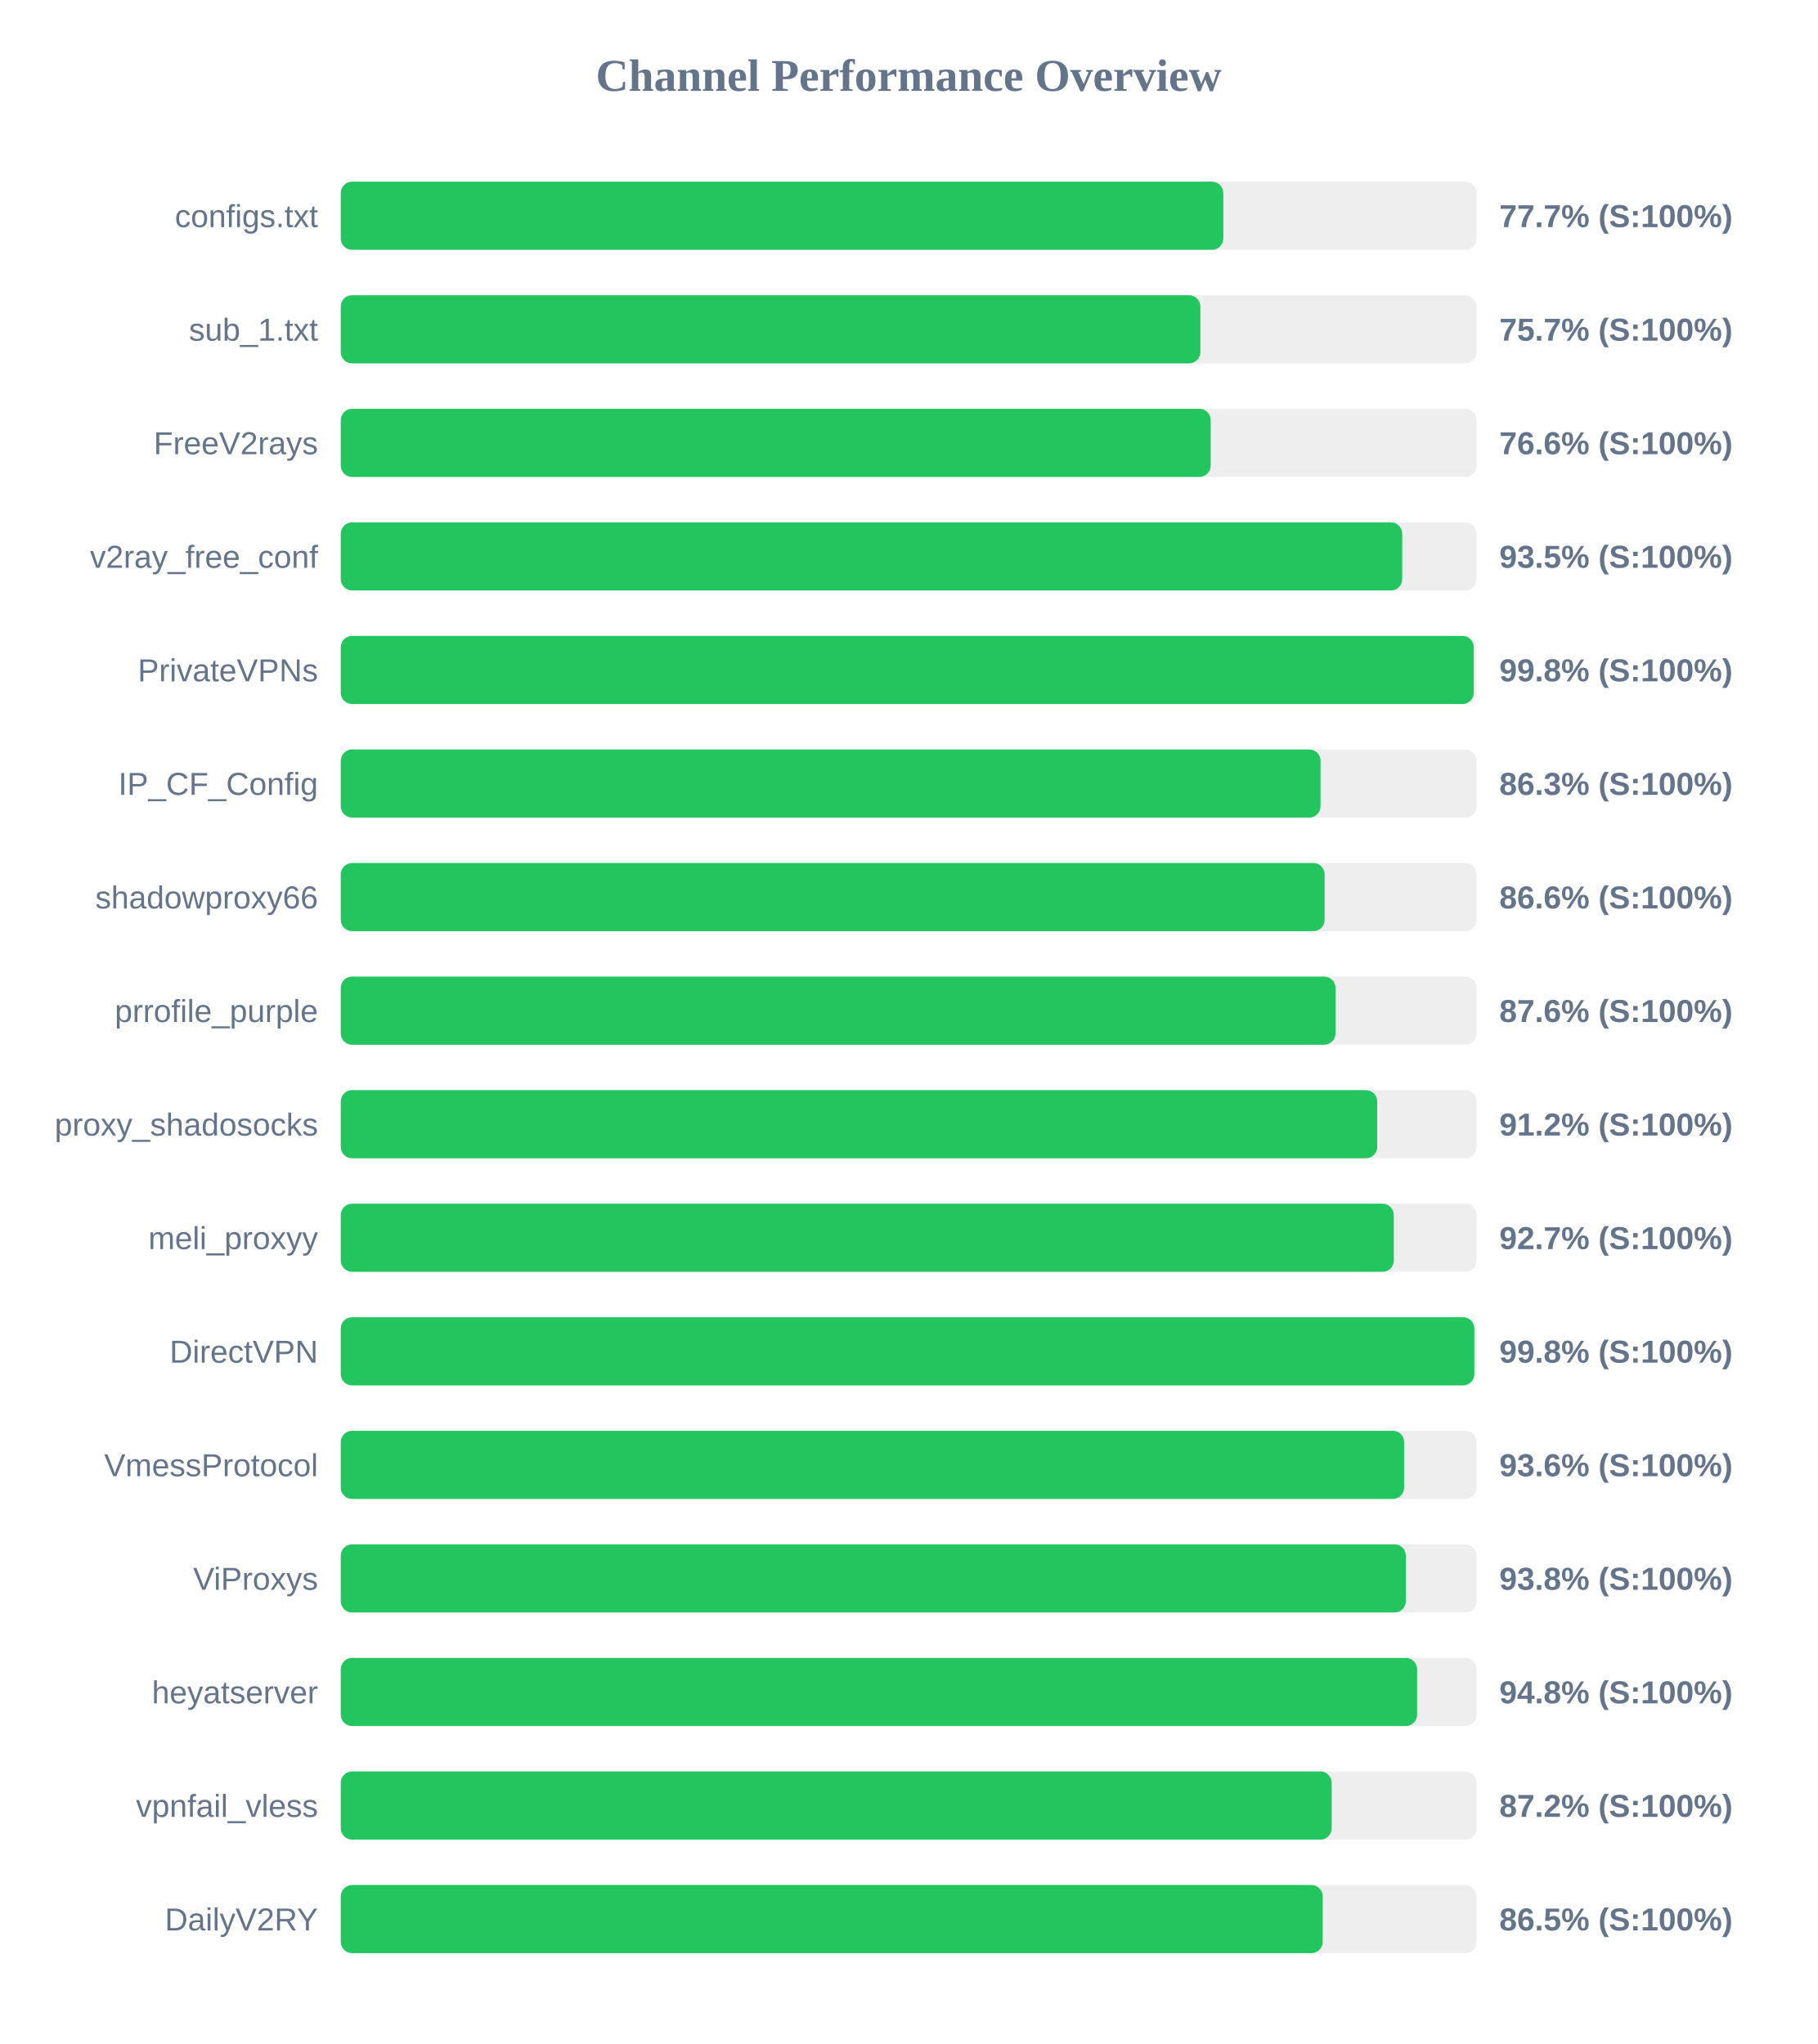
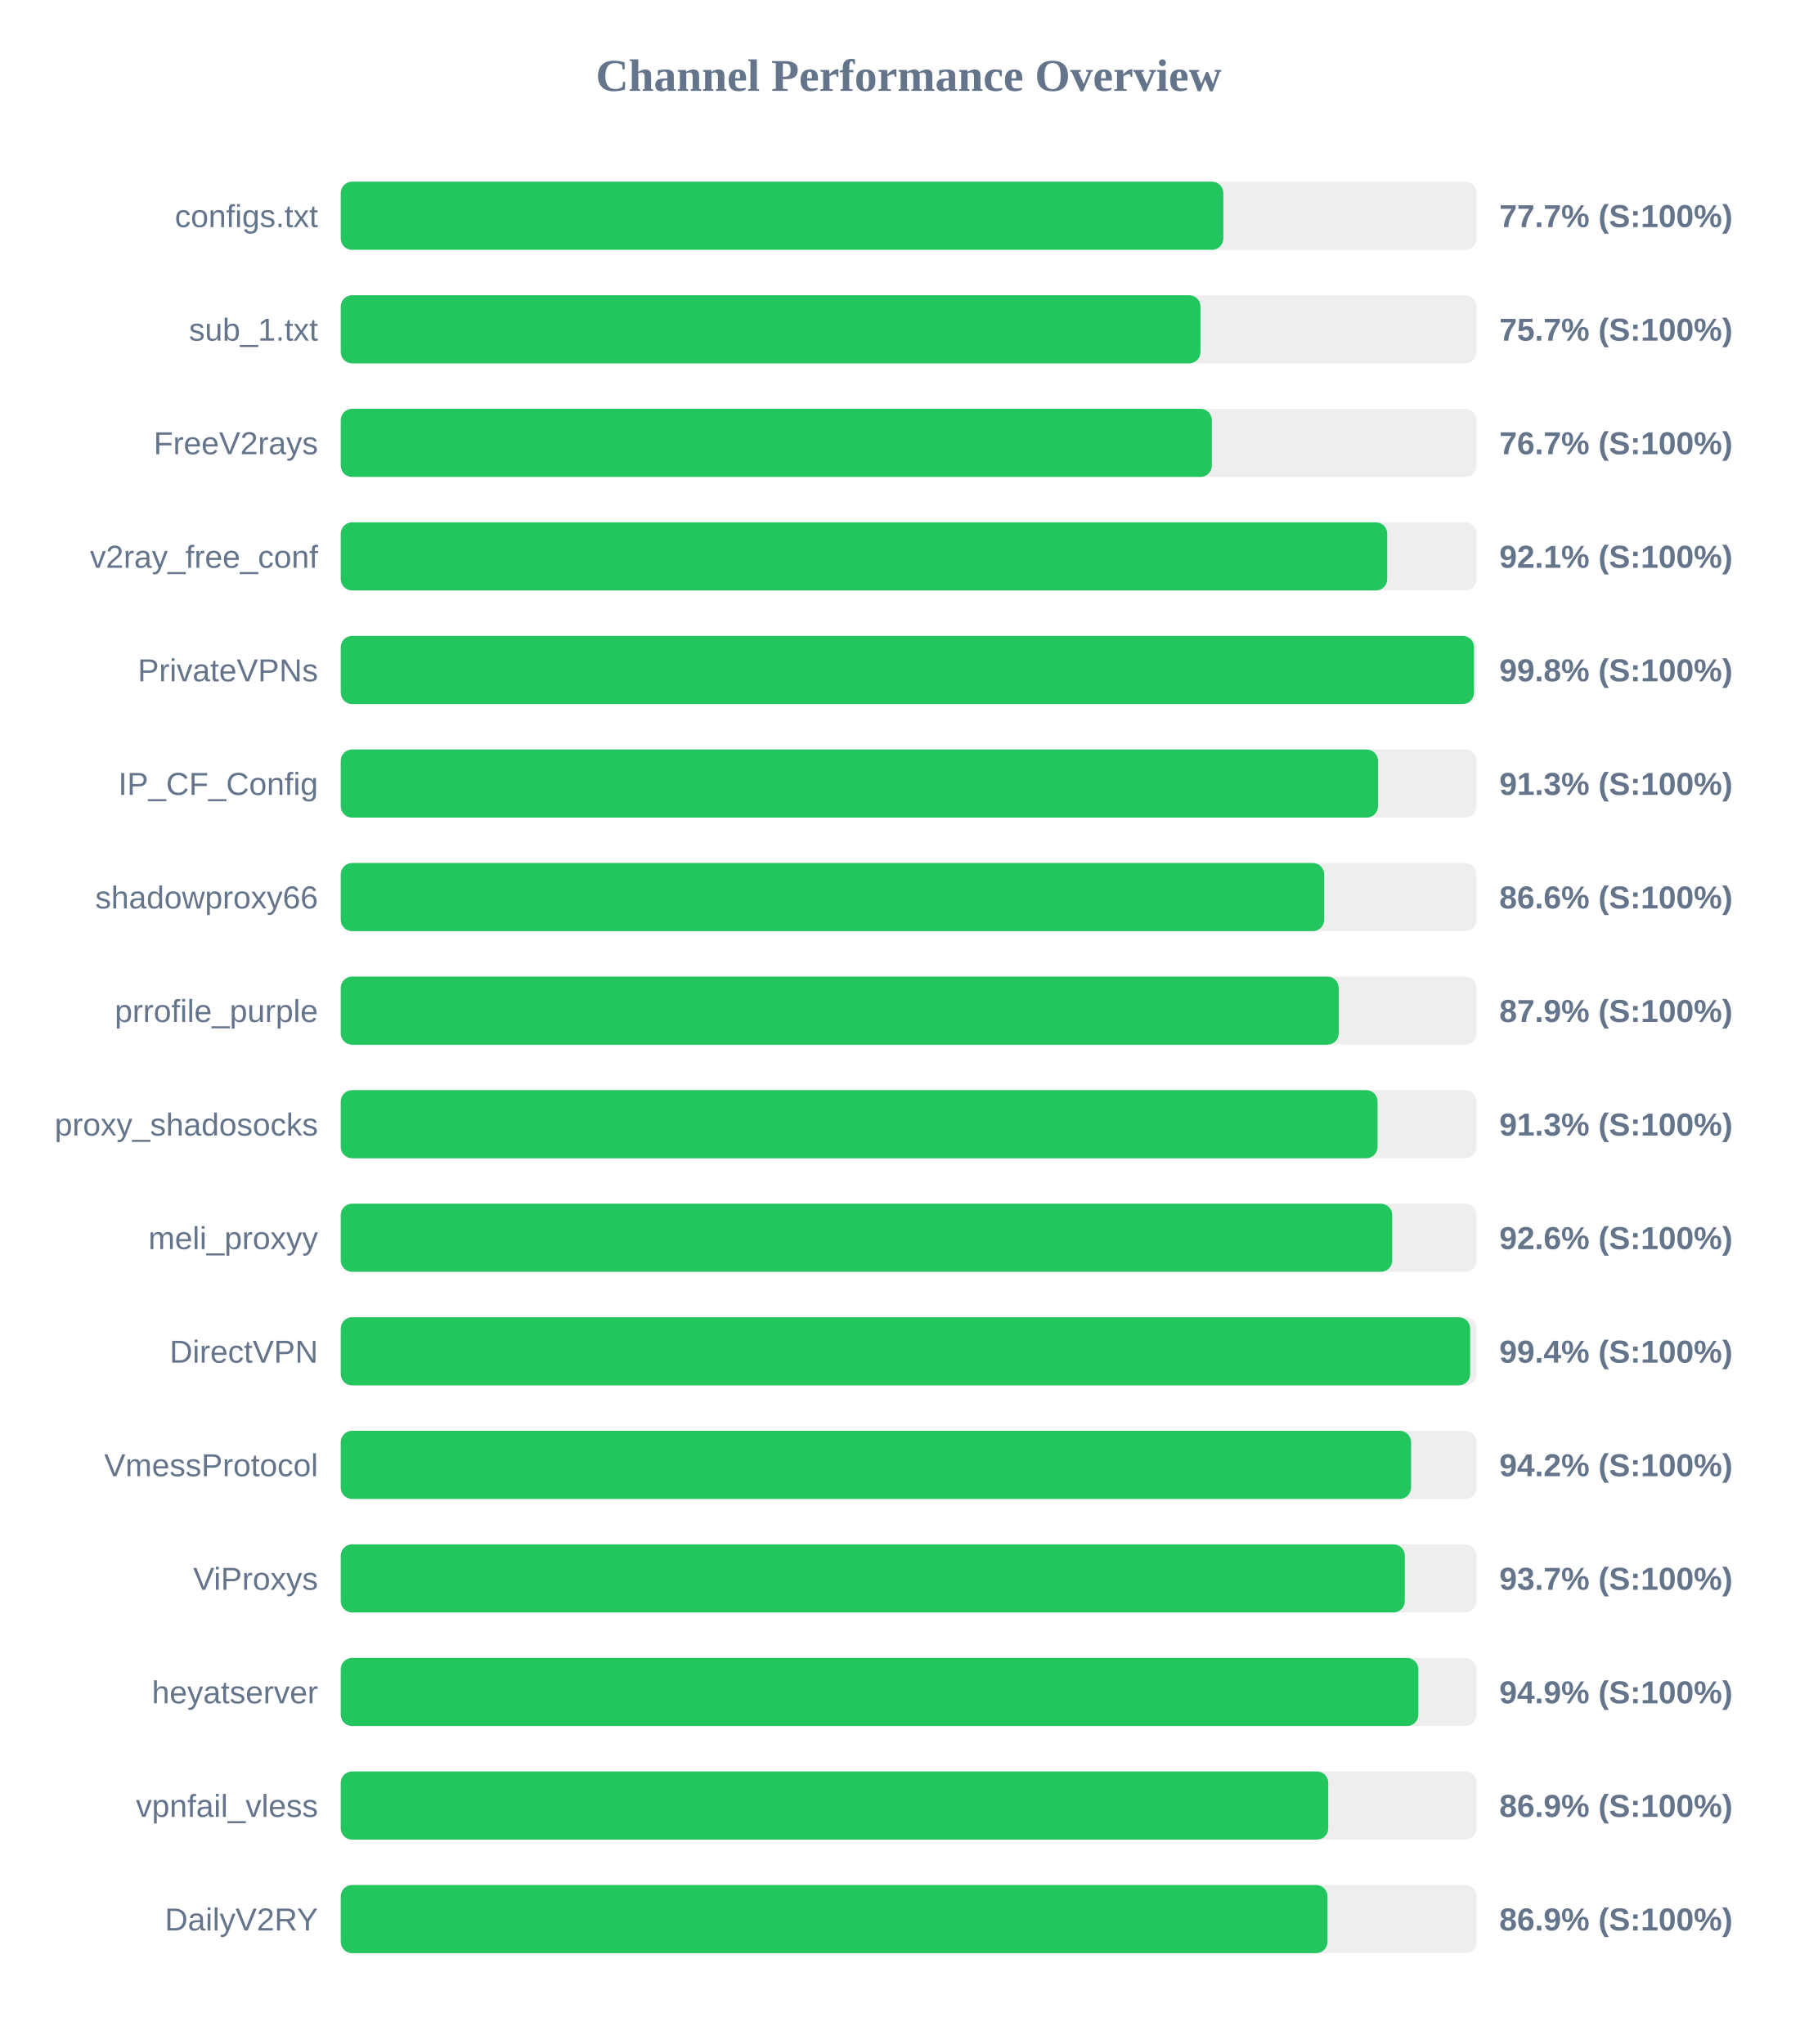
<svg xmlns="http://www.w3.org/2000/svg" width="800" height="900" version="1.1">
  <style>
        .row { font: 14px Arial; fill: #64748b; }
        .score { font: bold 14px Arial; fill: #64748b; }
    </style>
  <text x="400" y="40" text-anchor="middle" font-size="20px" font-weight="bold" fill="#64748b">Channel Performance Overview</text>
  <rect x="150" y="80" width="500" height="30" fill="#eee" rx="5" />
  <rect x="150" y="80" width="388.5" height="30" fill="#22c55e" rx="5" />
  <text x="140" y="100" text-anchor="end" class="row">configs.txt</text>
  <text x="660" y="100" text-anchor="start" class="score">77.7% (S:100%)</text>
  <rect x="150" y="130" width="500" height="30" fill="#eee" rx="5" />
-   <rect x="150" y="130" width="378.4" height="30" fill="#22c55e" rx="5" />
+   <rect x="150" y="130" width="378.45" height="30" fill="#22c55e" rx="5" />
  <text x="140" y="150" text-anchor="end" class="row">sub_1.txt</text>
  <text x="660" y="150" text-anchor="start" class="score">75.7% (S:100%)</text>
  <rect x="150" y="180" width="500" height="30" fill="#eee" rx="5" />
-   <rect x="150" y="180" width="382.95" height="30" fill="#22c55e" rx="5" />
+   <rect x="150" y="180" width="383.45" height="30" fill="#22c55e" rx="5" />
  <text x="140" y="200" text-anchor="end" class="row">FreeV2rays</text>
-   <text x="660" y="200" text-anchor="start" class="score">76.6% (S:100%)</text>
+   <text x="660" y="200" text-anchor="start" class="score">76.7% (S:100%)</text>
  <rect x="150" y="230" width="500" height="30" fill="#eee" rx="5" />
-   <rect x="150" y="230" width="467.25" height="30" fill="#22c55e" rx="5" />
+   <rect x="150" y="230" width="460.65" height="30" fill="#22c55e" rx="5" />
  <text x="140" y="250" text-anchor="end" class="row">v2ray_free_conf</text>
-   <text x="660" y="250" text-anchor="start" class="score">93.5% (S:100%)</text>
+   <text x="660" y="250" text-anchor="start" class="score">92.1% (S:100%)</text>
  <rect x="150" y="280" width="500" height="30" fill="#eee" rx="5" />
-   <rect x="150" y="280" width="498.75" height="30" fill="#22c55e" rx="5" />
+   <rect x="150" y="280" width="498.85" height="30" fill="#22c55e" rx="5" />
  <text x="140" y="300" text-anchor="end" class="row">PrivateVPNs</text>
  <text x="660" y="300" text-anchor="start" class="score">99.8% (S:100%)</text>
  <rect x="150" y="330" width="500" height="30" fill="#eee" rx="5" />
-   <rect x="150" y="330" width="431.3" height="30" fill="#22c55e" rx="5" />
+   <rect x="150" y="330" width="456.6" height="30" fill="#22c55e" rx="5" />
  <text x="140" y="350" text-anchor="end" class="row">IP_CF_Config</text>
-   <text x="660" y="350" text-anchor="start" class="score">86.3% (S:100%)</text>
+   <text x="660" y="350" text-anchor="start" class="score">91.3% (S:100%)</text>
  <rect x="150" y="380" width="500" height="30" fill="#eee" rx="5" />
-   <rect x="150" y="380" width="433.1" height="30" fill="#22c55e" rx="5" />
+   <rect x="150" y="380" width="432.9" height="30" fill="#22c55e" rx="5" />
  <text x="140" y="400" text-anchor="end" class="row">shadowproxy66</text>
  <text x="660" y="400" text-anchor="start" class="score">86.6% (S:100%)</text>
  <rect x="150" y="430" width="500" height="30" fill="#eee" rx="5" />
-   <rect x="150" y="430" width="437.9" height="30" fill="#22c55e" rx="5" />
+   <rect x="150" y="430" width="439.3" height="30" fill="#22c55e" rx="5" />
  <text x="140" y="450" text-anchor="end" class="row">prrofile_purple</text>
-   <text x="660" y="450" text-anchor="start" class="score">87.6% (S:100%)</text>
+   <text x="660" y="450" text-anchor="start" class="score">87.9% (S:100%)</text>
  <rect x="150" y="480" width="500" height="30" fill="#eee" rx="5" />
-   <rect x="150" y="480" width="456.25" height="30" fill="#22c55e" rx="5" />
+   <rect x="150" y="480" width="456.4" height="30" fill="#22c55e" rx="5" />
  <text x="140" y="500" text-anchor="end" class="row">proxy_shadosocks</text>
-   <text x="660" y="500" text-anchor="start" class="score">91.2% (S:100%)</text>
+   <text x="660" y="500" text-anchor="start" class="score">91.3% (S:100%)</text>
  <rect x="150" y="530" width="500" height="30" fill="#eee" rx="5" />
-   <rect x="150" y="530" width="463.55" height="30" fill="#22c55e" rx="5" />
+   <rect x="150" y="530" width="462.85" height="30" fill="#22c55e" rx="5" />
  <text x="140" y="550" text-anchor="end" class="row">meli_proxyy</text>
-   <text x="660" y="550" text-anchor="start" class="score">92.7% (S:100%)</text>
+   <text x="660" y="550" text-anchor="start" class="score">92.6% (S:100%)</text>
  <rect x="150" y="580" width="500" height="30" fill="#eee" rx="5" />
-   <rect x="150" y="580" width="499.0" height="30" fill="#22c55e" rx="5" />
+   <rect x="150" y="580" width="497.15" height="30" fill="#22c55e" rx="5" />
  <text x="140" y="600" text-anchor="end" class="row">DirectVPN</text>
-   <text x="660" y="600" text-anchor="start" class="score">99.8% (S:100%)</text>
+   <text x="660" y="600" text-anchor="start" class="score">99.4% (S:100%)</text>
  <rect x="150" y="630" width="500" height="30" fill="#eee" rx="5" />
-   <rect x="150" y="630" width="468.1" height="30" fill="#22c55e" rx="5" />
+   <rect x="150" y="630" width="471.15" height="30" fill="#22c55e" rx="5" />
  <text x="140" y="650" text-anchor="end" class="row">VmessProtocol</text>
-   <text x="660" y="650" text-anchor="start" class="score">93.6% (S:100%)</text>
+   <text x="660" y="650" text-anchor="start" class="score">94.2% (S:100%)</text>
  <rect x="150" y="680" width="500" height="30" fill="#eee" rx="5" />
-   <rect x="150" y="680" width="468.85" height="30" fill="#22c55e" rx="5" />
+   <rect x="150" y="680" width="468.4" height="30" fill="#22c55e" rx="5" />
  <text x="140" y="700" text-anchor="end" class="row">ViProxys</text>
-   <text x="660" y="700" text-anchor="start" class="score">93.8% (S:100%)</text>
+   <text x="660" y="700" text-anchor="start" class="score">93.7% (S:100%)</text>
  <rect x="150" y="730" width="500" height="30" fill="#eee" rx="5" />
-   <rect x="150" y="730" width="473.8" height="30" fill="#22c55e" rx="5" />
+   <rect x="150" y="730" width="474.35" height="30" fill="#22c55e" rx="5" />
  <text x="140" y="750" text-anchor="end" class="row">heyatserver</text>
-   <text x="660" y="750" text-anchor="start" class="score">94.8% (S:100%)</text>
+   <text x="660" y="750" text-anchor="start" class="score">94.9% (S:100%)</text>
  <rect x="150" y="780" width="500" height="30" fill="#eee" rx="5" />
-   <rect x="150" y="780" width="436.2" height="30" fill="#22c55e" rx="5" />
+   <rect x="150" y="780" width="434.7" height="30" fill="#22c55e" rx="5" />
  <text x="140" y="800" text-anchor="end" class="row">vpnfail_vless</text>
-   <text x="660" y="800" text-anchor="start" class="score">87.2% (S:100%)</text>
+   <text x="660" y="800" text-anchor="start" class="score">86.9% (S:100%)</text>
  <rect x="150" y="830" width="500" height="30" fill="#eee" rx="5" />
-   <rect x="150" y="830" width="432.25" height="30" fill="#22c55e" rx="5" />
+   <rect x="150" y="830" width="434.35" height="30" fill="#22c55e" rx="5" />
  <text x="140" y="850" text-anchor="end" class="row">DailyV2RY</text>
-   <text x="660" y="850" text-anchor="start" class="score">86.5% (S:100%)</text>
+   <text x="660" y="850" text-anchor="start" class="score">86.9% (S:100%)</text>
</svg>
